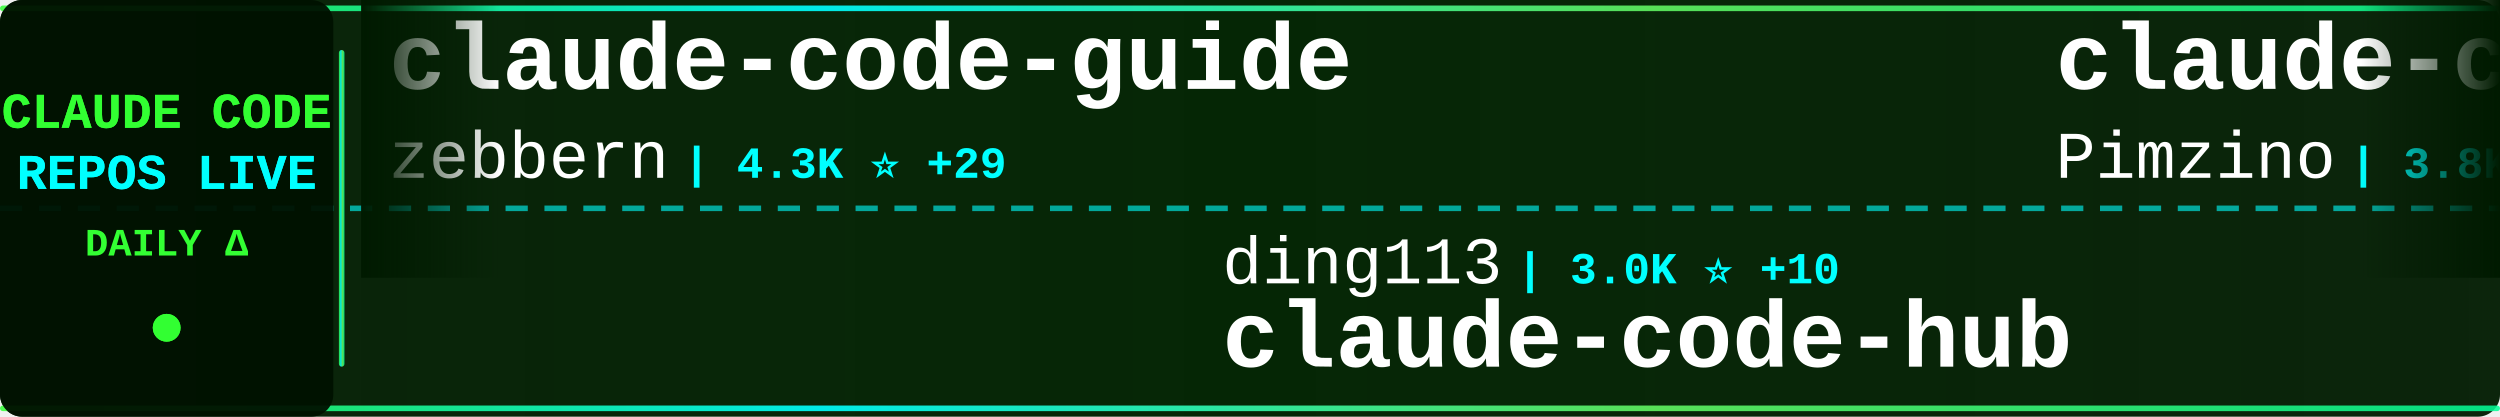
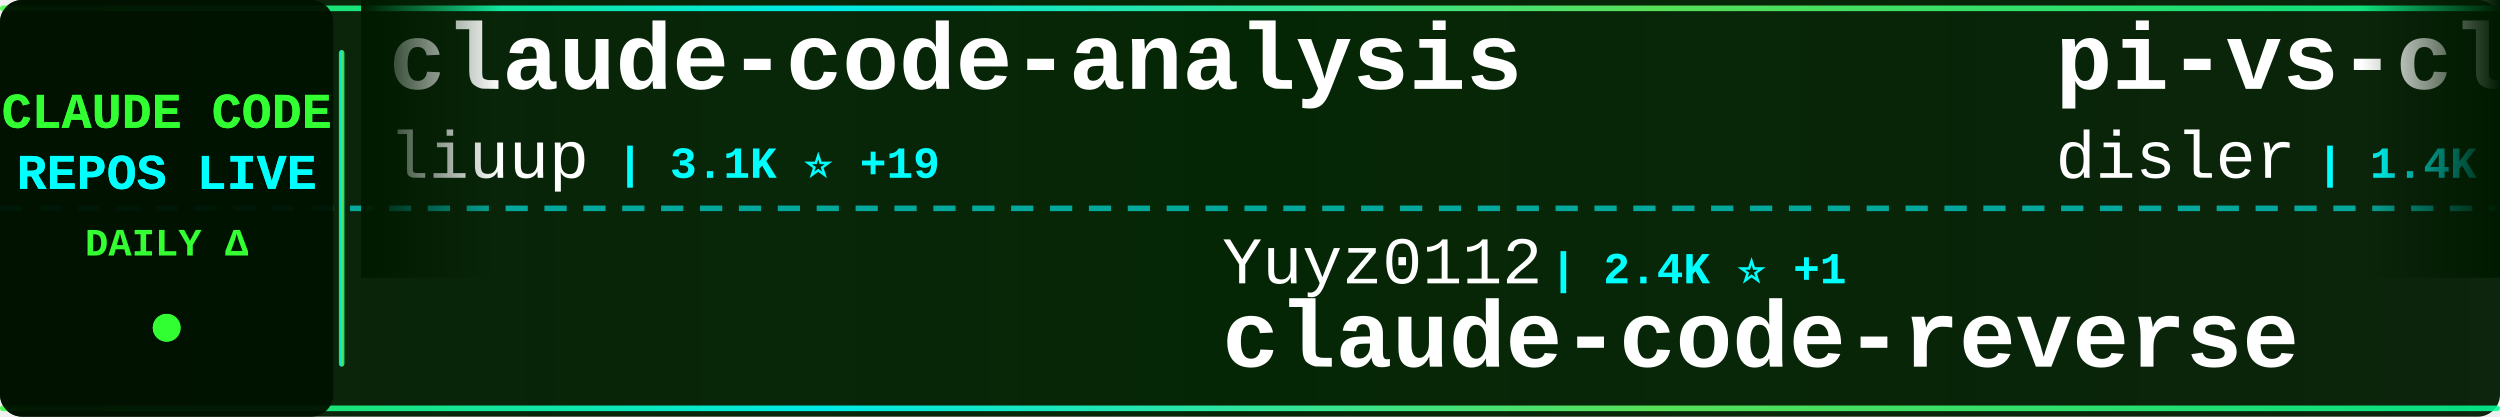
<svg xmlns="http://www.w3.org/2000/svg" width="900" height="150">
  <defs>
    <linearGradient id="tickerBg" x1="0%" y1="0%" x2="100%" y2="0%">
      <stop offset="0%" style="stop-color:#001a00;stop-opacity:0.95" />
      <stop offset="50%" style="stop-color:#002200;stop-opacity:0.98" />
      <stop offset="100%" style="stop-color:#001a00;stop-opacity:0.95" />
    </linearGradient>
    <linearGradient id="borderGrad" x1="0%" y1="0%" x2="100%" y2="0%">
      <stop offset="0%" style="stop-color:#33ff33;stop-opacity:0.85">
        <animate attributeName="stop-opacity" values="0.85;1;0.85" dur="2s" repeatCount="indefinite" />
      </stop>
      <stop offset="33%" style="stop-color:#00ffff;stop-opacity:0.9">
        <animate attributeName="stop-opacity" values="0.9;1;0.9" dur="2.2s" repeatCount="indefinite" />
      </stop>
      <stop offset="66%" style="stop-color:#66ff66;stop-opacity:0.85">
        <animate attributeName="stop-opacity" values="0.85;1;0.85" dur="1.8s" repeatCount="indefinite" />
      </stop>
      <stop offset="100%" style="stop-color:#00ff99;stop-opacity:0.85">
        <animate attributeName="stop-opacity" values="0.85;1;0.85" dur="2s" repeatCount="indefinite" />
      </stop>
    </linearGradient>
    <filter id="textGlow">
      <feGaussianBlur stdDeviation="0.1" result="coloredBlur" />
      <feMerge>
        <feMergeNode in="coloredBlur" />
        <feMergeNode in="SourceGraphic" />
      </feMerge>
    </filter>
    <filter id="metricGlow">
      <feGaussianBlur stdDeviation="0.2" result="coloredBlur" />
      <feMerge>
        <feMergeNode in="coloredBlur" />
        <feMergeNode in="SourceGraphic" />
      </feMerge>
    </filter>
    <linearGradient id="leftFade" x1="0%" y1="0%" x2="100%" y2="0%">
      <stop offset="0%" style="stop-color:#001a00;stop-opacity:1" />
      <stop offset="100%" style="stop-color:#001a00;stop-opacity:0" />
    </linearGradient>
    <linearGradient id="rightFade" x1="0%" y1="0%" x2="100%" y2="0%">
      <stop offset="0%" style="stop-color:#001a00;stop-opacity:0" />
      <stop offset="100%" style="stop-color:#001a00;stop-opacity:1" />
    </linearGradient>
  </defs>
  <rect width="900" height="150" fill="url(#tickerBg)" rx="8" />
  <rect x="0" y="2" width="900" height="2" fill="url(#borderGrad)" rx="1" />
  <rect x="0" y="146" width="900" height="2" fill="url(#borderGrad)" rx="1" />
  <line x1="0" y1="75" x2="900" y2="75" stroke="#00ffff" stroke-width="2" stroke-dasharray="8 6" opacity="0.6" />
  <rect x="0" y="0" width="120" height="150" fill="#001100" opacity="0.95" rx="8" />
  <text x="60" y="46" font-family="'Courier New', monospace" font-size="18" font-weight="bold" fill="#33ff33" text-anchor="middle" filter="url(#textGlow)">
    CLAUDE CODE
  </text>
  <text x="60" y="68" font-family="'Courier New', monospace" font-size="18" font-weight="bold" fill="#00ffff" text-anchor="middle" filter="url(#textGlow)">
    REPOS LIVE
  </text>
  <text x="60" y="92" font-family="'Courier New', monospace" font-size="14" font-weight="bold" fill="#33ff33" text-anchor="middle">
    DAILY Δ
  </text>
  <circle cx="60" cy="118" r="5" fill="#33ff33" filter="url(#metricGlow)">
    <animate attributeName="r" values="4;6;4" dur="1.5s" repeatCount="indefinite" />
    <animate attributeName="opacity" values="0.6;1;0.6" dur="1.5s" repeatCount="indefinite" />
  </circle>
  <rect x="122" y="18" width="2" height="114" fill="url(#borderGrad)" rx="1" />
  <clipPath id="tickerClip">
    <rect x="130" y="0" width="770" height="150" />
  </clipPath>
  <g clip-path="url(#tickerClip)">
    <g id="tickerItems">
      <animateTransform attributeName="transform" attributeType="XML" type="translate" from="0 0" to="-3000 0" dur="54s" repeatCount="indefinite" />
      <g transform="translate(0, 0)">
-         <text x="140" y="32" font-family="'Courier New', monospace" font-size="34" font-weight="bold" fill="#ffffff">claude-code-guide</text>
-         <text x="140" y="64" font-family="'Courier New', monospace" font-size="24" font-weight="normal" fill="#ffffff" opacity="1.0">zebbern</text>
-         <text x="246" y="64" font-family="'Courier New', monospace" font-size="16" font-weight="bold" fill="#00ffff"> | 4.3K ⭐ +29</text>
+         <text x="140" y="32" font-family="'Courier New', monospace" font-size="34" font-weight="bold" fill="#ffffff">claude-code-analysis</text>
+         <text x="140" y="64" font-family="'Courier New', monospace" font-size="24" font-weight="normal" fill="#ffffff" opacity="1.0">liuup</text>
+         <text x="222" y="64" font-family="'Courier New', monospace" font-size="16" font-weight="bold" fill="#00ffff"> | 3.1K ⭐ +19</text>
      </g>
      <g transform="translate(300, 0)">
-         <text x="140" y="102" font-family="'Courier New', monospace" font-size="24" font-weight="normal" fill="#ffffff" opacity="1.0">ding113</text>
-         <text x="246" y="102" font-family="'Courier New', monospace" font-size="16" font-weight="bold" fill="#00ffff"> | 3.0K ⭐ +10</text>
-         <text x="140" y="132" font-family="'Courier New', monospace" font-size="34" font-weight="bold" fill="#ffffff">claude-code-hub</text>
+         <text x="140" y="102" font-family="'Courier New', monospace" font-size="24" font-weight="normal" fill="#ffffff" opacity="1.0">Yuyz0112</text>
+         <text x="258" y="102" font-family="'Courier New', monospace" font-size="16" font-weight="bold" fill="#00ffff"> | 2.4K ⭐ +1</text>
+         <text x="140" y="132" font-family="'Courier New', monospace" font-size="34" font-weight="bold" fill="#ffffff">claude-code-reverse</text>
      </g>
      <g transform="translate(600, 0)">
-         <text x="140" y="32" font-family="'Courier New', monospace" font-size="34" font-weight="bold" fill="#ffffff">claude-code-spec-workflo...</text>
-         <text x="140" y="64" font-family="'Courier New', monospace" font-size="24" font-weight="normal" fill="#ffffff" opacity="1.0">Pimzino</text>
-         <text x="246" y="64" font-family="'Courier New', monospace" font-size="16" font-weight="bold" fill="#00ffff"> | 3.8K ⭐</text>
+         <text x="140" y="32" font-family="'Courier New', monospace" font-size="34" font-weight="bold" fill="#ffffff">pi-vs-claude-code</text>
+         <text x="140" y="64" font-family="'Courier New', monospace" font-size="24" font-weight="normal" fill="#ffffff" opacity="1.0">disler</text>
+         <text x="234" y="64" font-family="'Courier New', monospace" font-size="16" font-weight="bold" fill="#00ffff"> | 1.4K ⭐ +4</text>
      </g>
      <g transform="translate(900, 0)">
-         <text x="140" y="102" font-family="'Courier New', monospace" font-size="24" font-weight="normal" fill="#ffffff" opacity="1.0">zstmfhy</text>
-         <text x="246" y="102" font-family="'Courier New', monospace" font-size="16" font-weight="bold" fill="#00ffff"> | 190 ⭐</text>
-         <text x="140" y="132" font-family="'Courier New', monospace" font-size="34" font-weight="bold" fill="#ffffff">Claude-code</text>
+         <text x="140" y="102" font-family="'Courier New', monospace" font-size="24" font-weight="normal" fill="#ffffff" opacity="1.0">huangjia2019</text>
+         <text x="306" y="102" font-family="'Courier New', monospace" font-size="16" font-weight="bold" fill="#00ffff"> | 819 ⭐ +10</text>
+         <text x="140" y="132" font-family="'Courier New', monospace" font-size="34" font-weight="bold" fill="#ffffff">claude-code-engineering</text>
      </g>
      <g transform="translate(1200, 0)">
-         <text x="140" y="32" font-family="'Courier New', monospace" font-size="34" font-weight="bold" fill="#ffffff">claude_code_src</text>
-         <text x="140" y="64" font-family="'Courier New', monospace" font-size="24" font-weight="normal" fill="#ffffff" opacity="1.0">ponponon</text>
-         <text x="258" y="64" font-family="'Courier New', monospace" font-size="16" font-weight="bold" fill="#00ffff"> | 2.3K ⭐ +3</text>
+         <text x="140" y="32" font-family="'Courier New', monospace" font-size="34" font-weight="bold" fill="#ffffff">claude-code-showcase</text>
+         <text x="140" y="64" font-family="'Courier New', monospace" font-size="24" font-weight="normal" fill="#ffffff" opacity="1.0">ChrisWiles</text>
+         <text x="282" y="64" font-family="'Courier New', monospace" font-size="16" font-weight="bold" fill="#00ffff"> | 5.9K ⭐ +4</text>
      </g>
      <g transform="translate(1500, 0)">
-         <text x="140" y="102" font-family="'Courier New', monospace" font-size="24" font-weight="normal" fill="#ffffff" opacity="1.0">Donchitos</text>
-         <text x="270" y="102" font-family="'Courier New', monospace" font-size="16" font-weight="bold" fill="#00ffff"> | 21.4K ⭐ +95</text>
-         <text x="140" y="132" font-family="'Courier New', monospace" font-size="34" font-weight="bold" fill="#ffffff">Claude-Code-Game-Studios</text>
+         <text x="140" y="102" font-family="'Courier New', monospace" font-size="24" font-weight="normal" fill="#ffffff" opacity="1.0">VoltAgent</text>
+         <text x="270" y="102" font-family="'Courier New', monospace" font-size="16" font-weight="bold" fill="#00ffff"> | 21.6K ⭐ +72</text>
+         <text x="140" y="132" font-family="'Courier New', monospace" font-size="34" font-weight="bold" fill="#ffffff">awesome-claude-code-suba...</text>
      </g>
      <g transform="translate(1800, 0)">
-         <text x="140" y="32" font-family="'Courier New', monospace" font-size="34" font-weight="bold" fill="#ffffff">claude-code-source-code</text>
-         <text x="140" y="64" font-family="'Courier New', monospace" font-size="24" font-weight="normal" fill="#ffffff" opacity="1.0">777genius</text>
-         <text x="270" y="64" font-family="'Courier New', monospace" font-size="16" font-weight="bold" fill="#00ffff"> | 914 ⭐</text>
+         <text x="140" y="32" font-family="'Courier New', monospace" font-size="34" font-weight="bold" fill="#ffffff">claude-code-guide</text>
+         <text x="140" y="64" font-family="'Courier New', monospace" font-size="24" font-weight="normal" fill="#ffffff" opacity="1.0">Cranot</text>
+         <text x="234" y="64" font-family="'Courier New', monospace" font-size="16" font-weight="bold" fill="#00ffff"> | 2.8K ⭐ +3</text>
      </g>
      <g transform="translate(2100, 0)">
-         <text x="140" y="102" font-family="'Courier New', monospace" font-size="24" font-weight="normal" fill="#ffffff" opacity="1.0">wanshuiyin</text>
-         <text x="282" y="102" font-family="'Courier New', monospace" font-size="16" font-weight="bold" fill="#00ffff"> | 11.9K ⭐ +92</text>
-         <text x="140" y="132" font-family="'Courier New', monospace" font-size="34" font-weight="bold" fill="#ffffff">Auto-claude-code-researc...</text>
+         <text x="140" y="102" font-family="'Courier New', monospace" font-size="24" font-weight="normal" fill="#ffffff" opacity="1.0">luyao618</text>
+         <text x="258" y="102" font-family="'Courier New', monospace" font-size="16" font-weight="bold" fill="#00ffff"> | 1.5K ⭐ +7</text>
+         <text x="140" y="132" font-family="'Courier New', monospace" font-size="34" font-weight="bold" fill="#ffffff">Claude-Code-Source-Study</text>
      </g>
      <g transform="translate(2400, 0)">
+         <text x="140" y="32" font-family="'Courier New', monospace" font-size="34" font-weight="bold" fill="#ffffff">awesome-claude-code-tool...</text>
+         <text x="140" y="64" font-family="'Courier New', monospace" font-size="24" font-weight="normal" fill="#ffffff" opacity="1.0">rohitg00</text>
+         <text x="258" y="64" font-family="'Courier New', monospace" font-size="16" font-weight="bold" fill="#00ffff"> | 2.0K ⭐ +12</text>
+       </g>
+       <g transform="translate(2700, 0)">
+         <text x="140" y="102" font-family="'Courier New', monospace" font-size="24" font-weight="normal" fill="#ffffff" opacity="1.0">repowise-dev</text>
+         <text x="306" y="102" font-family="'Courier New', monospace" font-size="16" font-weight="bold" fill="#00ffff"> | 1.1K ⭐ +1</text>
+         <text x="140" y="132" font-family="'Courier New', monospace" font-size="34" font-weight="bold" fill="#ffffff">claude-code-prompts</text>
+       </g>
+       <g transform="translate(3000, 0)">
+         <text x="140" y="32" font-family="'Courier New', monospace" font-size="34" font-weight="bold" fill="#ffffff">claude-code-analysis</text>
+         <text x="140" y="64" font-family="'Courier New', monospace" font-size="24" font-weight="normal" fill="#ffffff" opacity="1.0">liuup</text>
+         <text x="222" y="64" font-family="'Courier New', monospace" font-size="16" font-weight="bold" fill="#00ffff"> | 3.1K ⭐ +19</text>
+       </g>
+       <g transform="translate(3300, 0)">
+         <text x="140" y="102" font-family="'Courier New', monospace" font-size="24" font-weight="normal" fill="#ffffff" opacity="1.0">Yuyz0112</text>
+         <text x="258" y="102" font-family="'Courier New', monospace" font-size="16" font-weight="bold" fill="#00ffff"> | 2.4K ⭐ +1</text>
+         <text x="140" y="132" font-family="'Courier New', monospace" font-size="34" font-weight="bold" fill="#ffffff">claude-code-reverse</text>
+       </g>
+       <g transform="translate(3600, 0)">
        <text x="140" y="32" font-family="'Courier New', monospace" font-size="34" font-weight="bold" fill="#ffffff">pi-vs-claude-code</text>
        <text x="140" y="64" font-family="'Courier New', monospace" font-size="24" font-weight="normal" fill="#ffffff" opacity="1.0">disler</text>
-         <text x="234" y="64" font-family="'Courier New', monospace" font-size="16" font-weight="bold" fill="#00ffff"> | 1.4K ⭐ +5</text>
-       </g>
-       <g transform="translate(2700, 0)">
-         <text x="140" y="102" font-family="'Courier New', monospace" font-size="24" font-weight="normal" fill="#ffffff" opacity="1.0">FlorianBruniaux</text>
-         <text x="342" y="102" font-family="'Courier New', monospace" font-size="16" font-weight="bold" fill="#00ffff"> | 4.8K ⭐ +38</text>
-         <text x="140" y="132" font-family="'Courier New', monospace" font-size="34" font-weight="bold" fill="#ffffff">claude-code-ultimate-gui...</text>
-       </g>
-       <g transform="translate(3000, 0)">
-         <text x="140" y="32" font-family="'Courier New', monospace" font-size="34" font-weight="bold" fill="#ffffff">claude-code-guide</text>
-         <text x="140" y="64" font-family="'Courier New', monospace" font-size="24" font-weight="normal" fill="#ffffff" opacity="1.0">zebbern</text>
-         <text x="246" y="64" font-family="'Courier New', monospace" font-size="16" font-weight="bold" fill="#00ffff"> | 4.3K ⭐ +29</text>
-       </g>
-       <g transform="translate(3300, 0)">
-         <text x="140" y="102" font-family="'Courier New', monospace" font-size="24" font-weight="normal" fill="#ffffff" opacity="1.0">ding113</text>
-         <text x="246" y="102" font-family="'Courier New', monospace" font-size="16" font-weight="bold" fill="#00ffff"> | 3.0K ⭐ +10</text>
-         <text x="140" y="132" font-family="'Courier New', monospace" font-size="34" font-weight="bold" fill="#ffffff">claude-code-hub</text>
-       </g>
-       <g transform="translate(3600, 0)">
-         <text x="140" y="32" font-family="'Courier New', monospace" font-size="34" font-weight="bold" fill="#ffffff">claude-code-spec-workflo...</text>
-         <text x="140" y="64" font-family="'Courier New', monospace" font-size="24" font-weight="normal" fill="#ffffff" opacity="1.0">Pimzino</text>
-         <text x="246" y="64" font-family="'Courier New', monospace" font-size="16" font-weight="bold" fill="#00ffff"> | 3.8K ⭐</text>
+         <text x="234" y="64" font-family="'Courier New', monospace" font-size="16" font-weight="bold" fill="#00ffff"> | 1.4K ⭐ +4</text>
      </g>
      <g transform="translate(3900, 0)">
-         <text x="140" y="102" font-family="'Courier New', monospace" font-size="24" font-weight="normal" fill="#ffffff" opacity="1.0">zstmfhy</text>
-         <text x="246" y="102" font-family="'Courier New', monospace" font-size="16" font-weight="bold" fill="#00ffff"> | 190 ⭐</text>
-         <text x="140" y="132" font-family="'Courier New', monospace" font-size="34" font-weight="bold" fill="#ffffff">Claude-code</text>
+         <text x="140" y="102" font-family="'Courier New', monospace" font-size="24" font-weight="normal" fill="#ffffff" opacity="1.0">huangjia2019</text>
+         <text x="306" y="102" font-family="'Courier New', monospace" font-size="16" font-weight="bold" fill="#00ffff"> | 819 ⭐ +10</text>
+         <text x="140" y="132" font-family="'Courier New', monospace" font-size="34" font-weight="bold" fill="#ffffff">claude-code-engineering</text>
      </g>
    </g>
  </g>
  <rect x="130" y="0" width="50" height="100" fill="url(#leftFade)" />
  <rect x="850" y="0" width="50" height="100" fill="url(#rightFade)" />
</svg>
